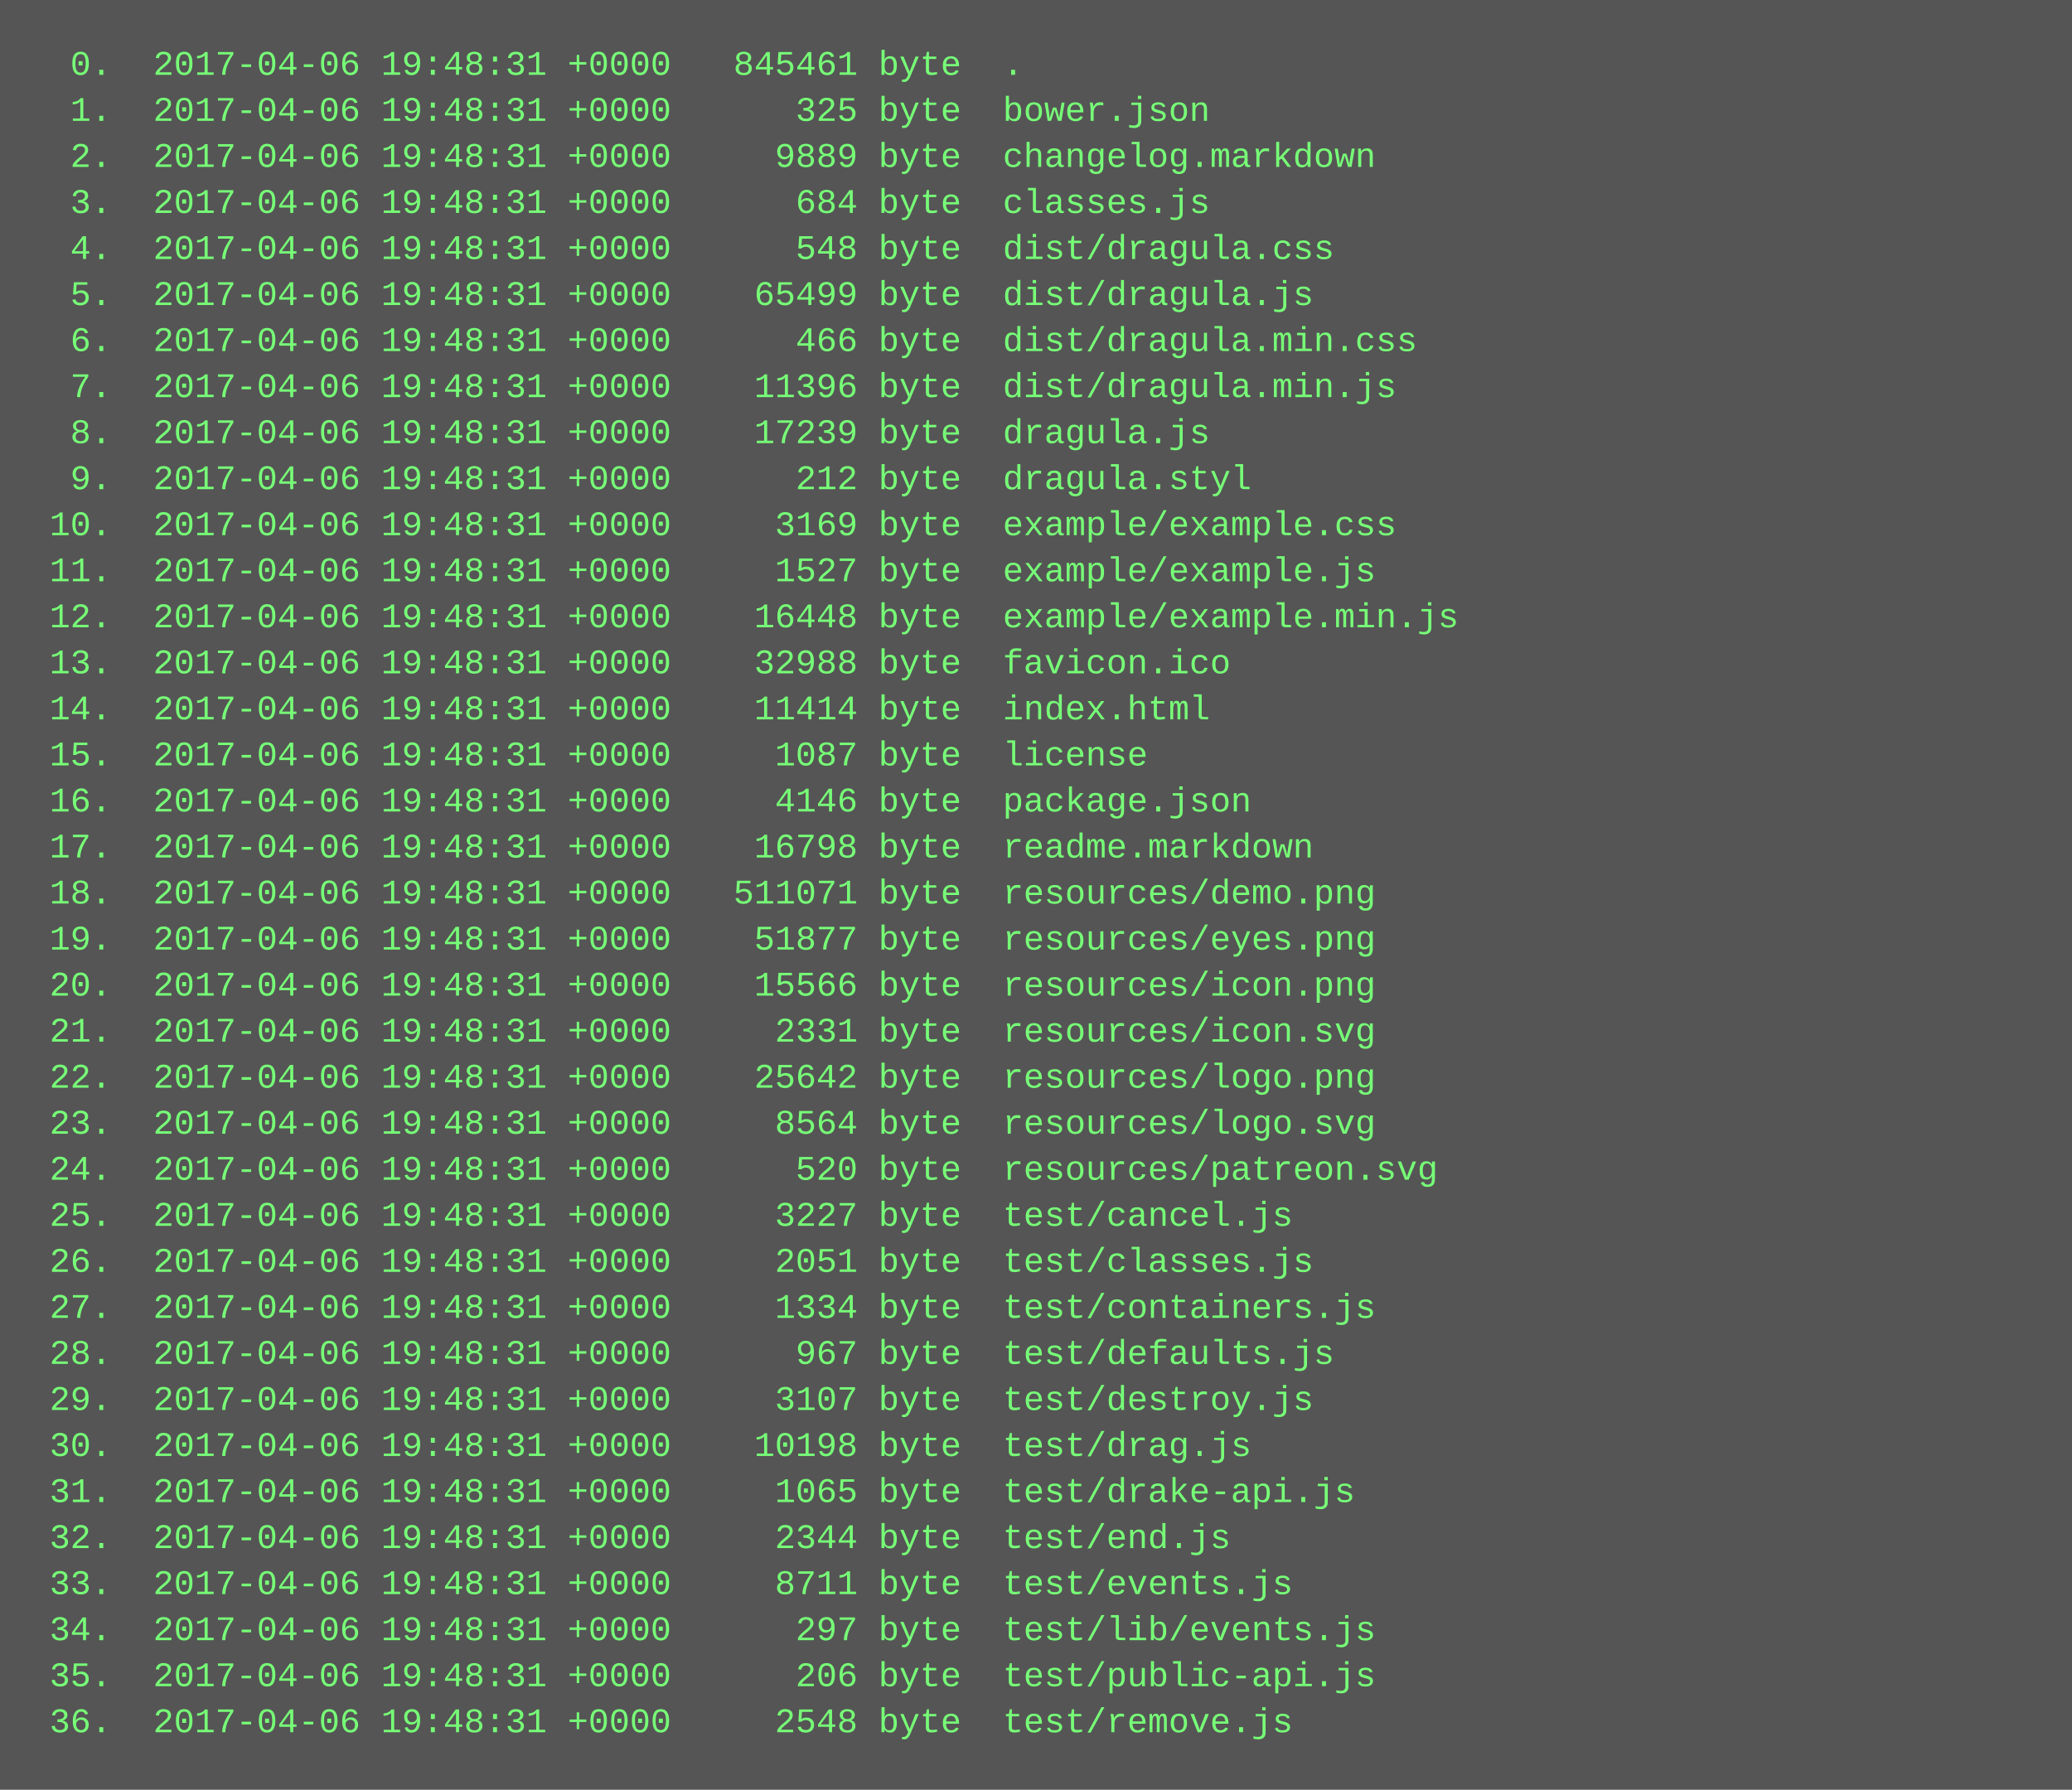
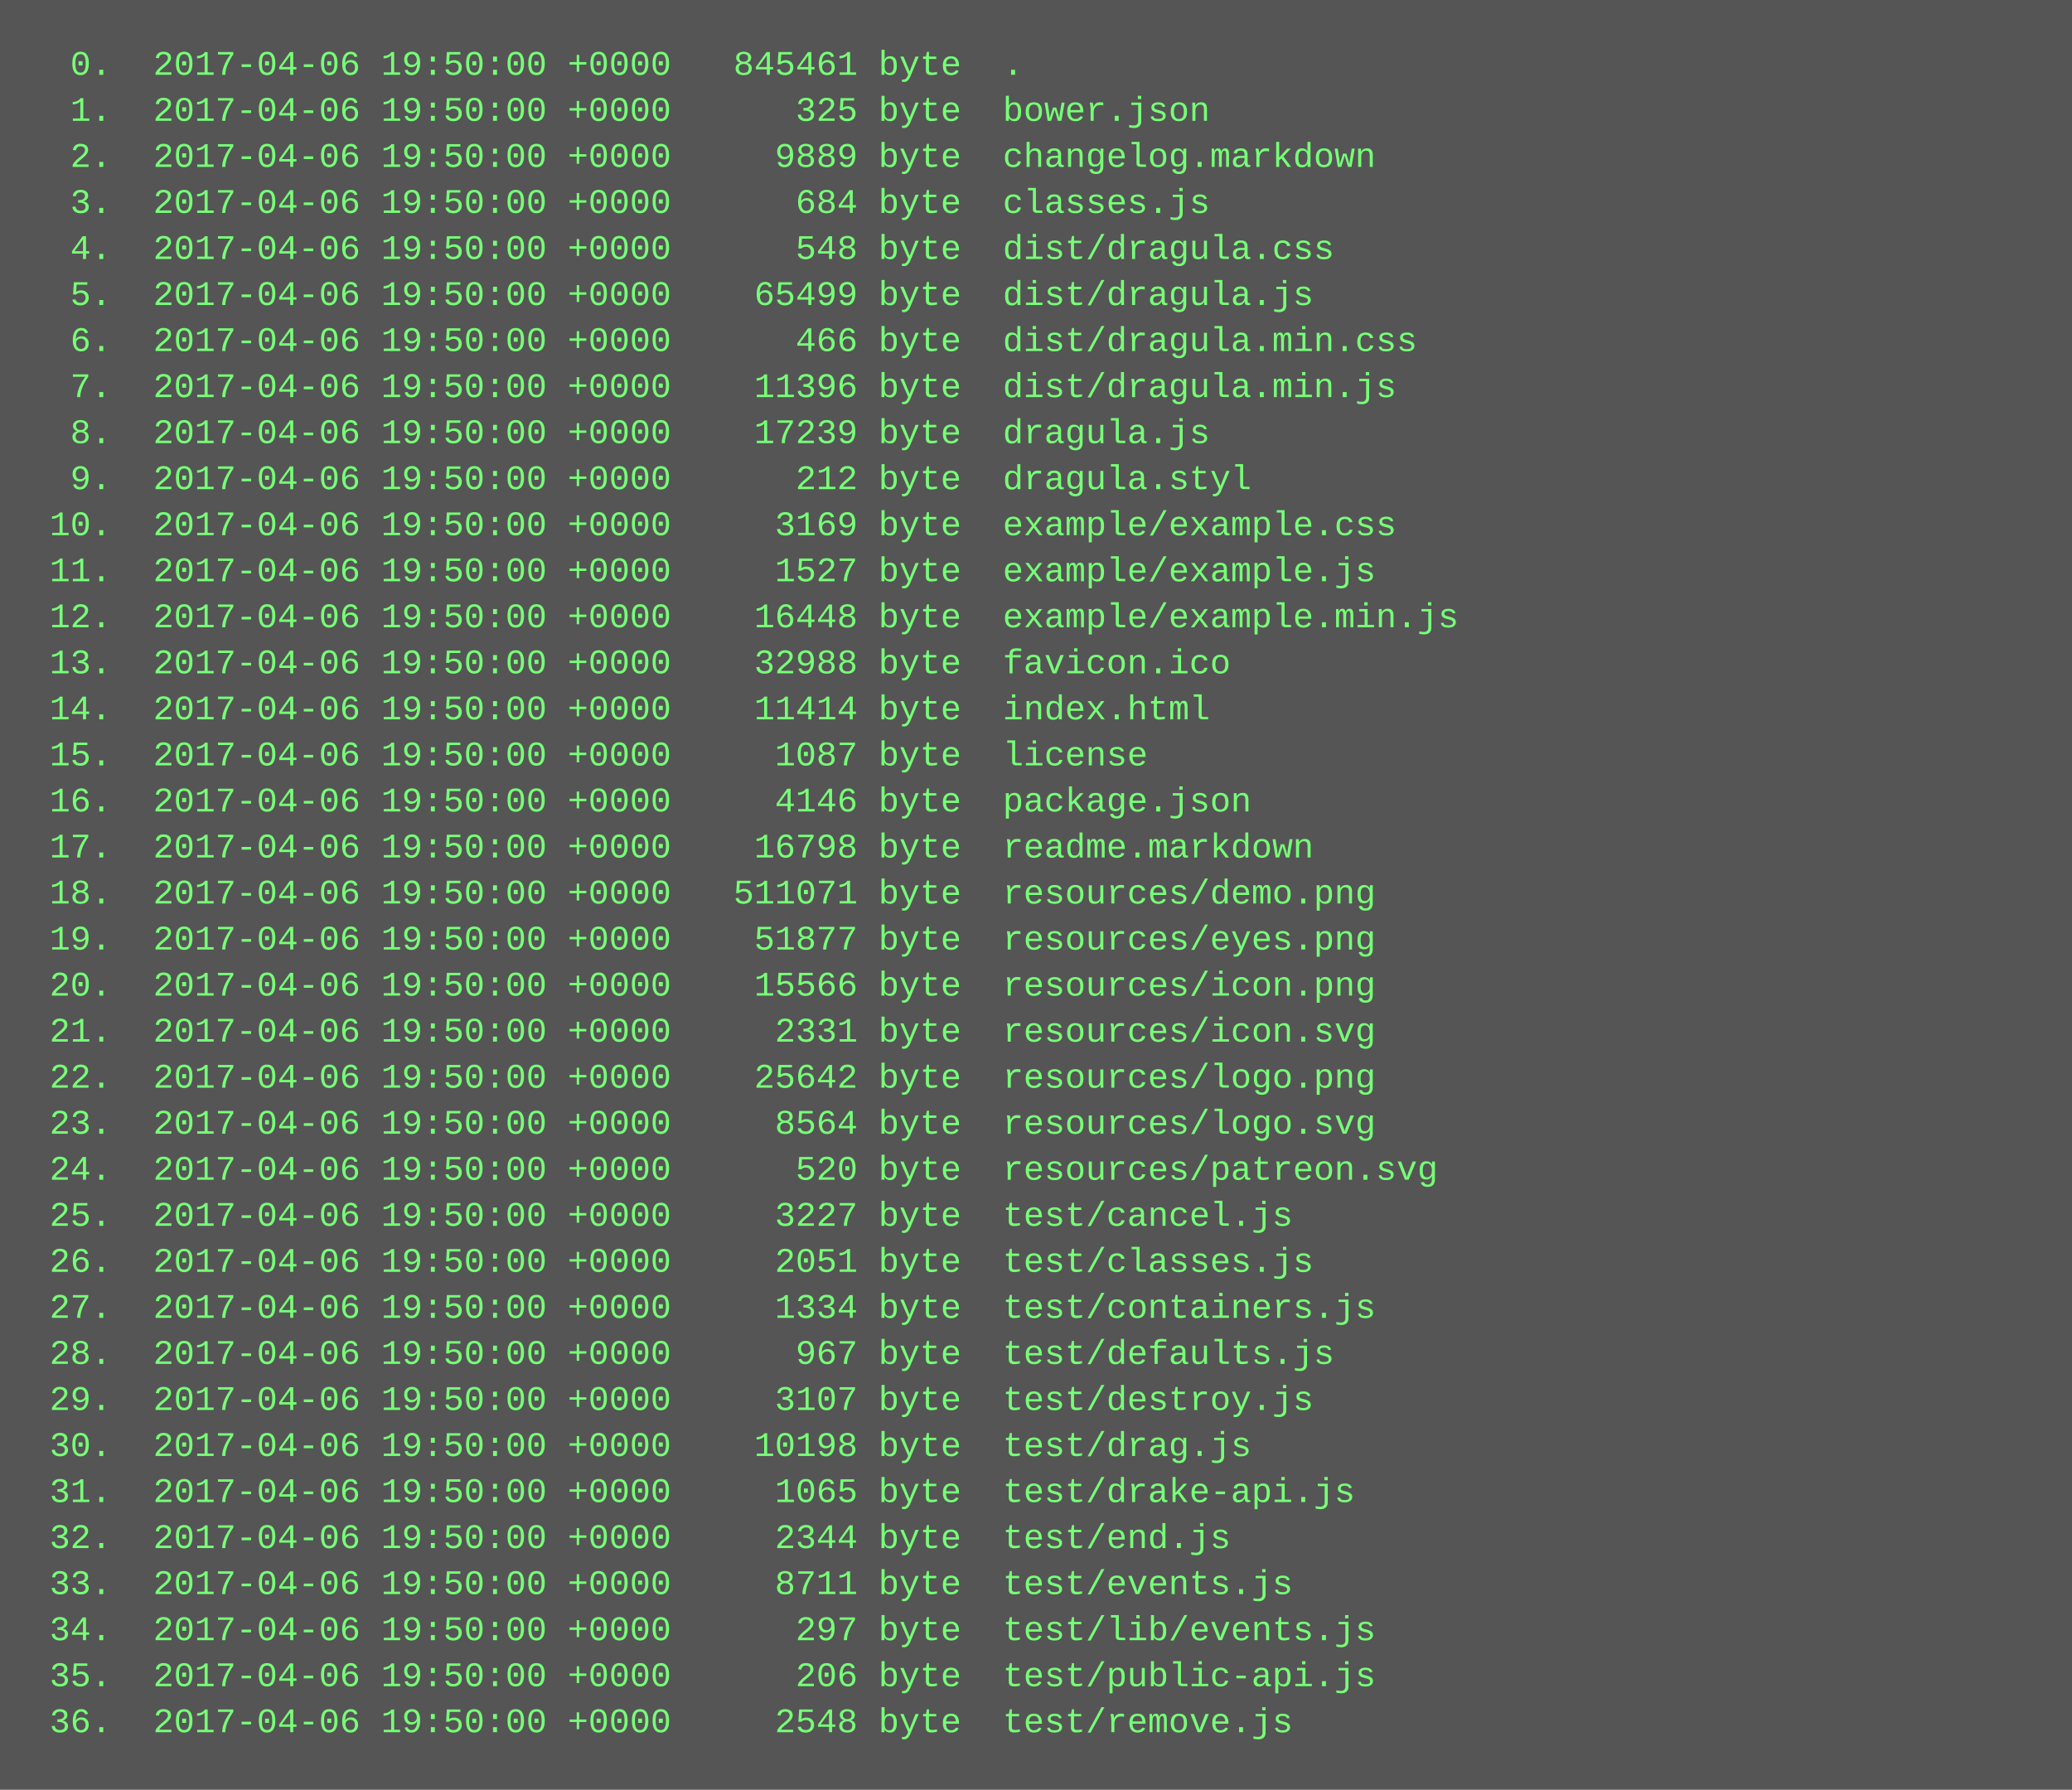
<svg xmlns="http://www.w3.org/2000/svg" height="622" width="720">
  <rect height="622" fill="#555" width="720" />
  <text fill="#7f7" font-family="Courier New" font-size="12" xml:space="preserve">
-     <tspan x="10" y="26">  0.  2017-04-06 19:48:31 +0000   845461 byte  .</tspan>
-     <tspan x="10" y="42">  1.  2017-04-06 19:48:31 +0000      325 byte  bower.json</tspan>
-     <tspan x="10" y="58">  2.  2017-04-06 19:48:31 +0000     9889 byte  changelog.markdown</tspan>
-     <tspan x="10" y="74">  3.  2017-04-06 19:48:31 +0000      684 byte  classes.js</tspan>
-     <tspan x="10" y="90">  4.  2017-04-06 19:48:31 +0000      548 byte  dist/dragula.css</tspan>
-     <tspan x="10" y="106">  5.  2017-04-06 19:48:31 +0000    65499 byte  dist/dragula.js</tspan>
-     <tspan x="10" y="122">  6.  2017-04-06 19:48:31 +0000      466 byte  dist/dragula.min.css</tspan>
-     <tspan x="10" y="138">  7.  2017-04-06 19:48:31 +0000    11396 byte  dist/dragula.min.js</tspan>
-     <tspan x="10" y="154">  8.  2017-04-06 19:48:31 +0000    17239 byte  dragula.js</tspan>
-     <tspan x="10" y="170">  9.  2017-04-06 19:48:31 +0000      212 byte  dragula.styl</tspan>
-     <tspan x="10" y="186"> 10.  2017-04-06 19:48:31 +0000     3169 byte  example/example.css</tspan>
-     <tspan x="10" y="202"> 11.  2017-04-06 19:48:31 +0000     1527 byte  example/example.js</tspan>
-     <tspan x="10" y="218"> 12.  2017-04-06 19:48:31 +0000    16448 byte  example/example.min.js</tspan>
-     <tspan x="10" y="234"> 13.  2017-04-06 19:48:31 +0000    32988 byte  favicon.ico</tspan>
-     <tspan x="10" y="250"> 14.  2017-04-06 19:48:31 +0000    11414 byte  index.html</tspan>
-     <tspan x="10" y="266"> 15.  2017-04-06 19:48:31 +0000     1087 byte  license</tspan>
-     <tspan x="10" y="282"> 16.  2017-04-06 19:48:31 +0000     4146 byte  package.json</tspan>
-     <tspan x="10" y="298"> 17.  2017-04-06 19:48:31 +0000    16798 byte  readme.markdown</tspan>
-     <tspan x="10" y="314"> 18.  2017-04-06 19:48:31 +0000   511071 byte  resources/demo.png</tspan>
-     <tspan x="10" y="330"> 19.  2017-04-06 19:48:31 +0000    51877 byte  resources/eyes.png</tspan>
-     <tspan x="10" y="346"> 20.  2017-04-06 19:48:31 +0000    15566 byte  resources/icon.png</tspan>
-     <tspan x="10" y="362"> 21.  2017-04-06 19:48:31 +0000     2331 byte  resources/icon.svg</tspan>
-     <tspan x="10" y="378"> 22.  2017-04-06 19:48:31 +0000    25642 byte  resources/logo.png</tspan>
-     <tspan x="10" y="394"> 23.  2017-04-06 19:48:31 +0000     8564 byte  resources/logo.svg</tspan>
-     <tspan x="10" y="410"> 24.  2017-04-06 19:48:31 +0000      520 byte  resources/patreon.svg</tspan>
-     <tspan x="10" y="426"> 25.  2017-04-06 19:48:31 +0000     3227 byte  test/cancel.js</tspan>
-     <tspan x="10" y="442"> 26.  2017-04-06 19:48:31 +0000     2051 byte  test/classes.js</tspan>
-     <tspan x="10" y="458"> 27.  2017-04-06 19:48:31 +0000     1334 byte  test/containers.js</tspan>
-     <tspan x="10" y="474"> 28.  2017-04-06 19:48:31 +0000      967 byte  test/defaults.js</tspan>
-     <tspan x="10" y="490"> 29.  2017-04-06 19:48:31 +0000     3107 byte  test/destroy.js</tspan>
-     <tspan x="10" y="506"> 30.  2017-04-06 19:48:31 +0000    10198 byte  test/drag.js</tspan>
-     <tspan x="10" y="522"> 31.  2017-04-06 19:48:31 +0000     1065 byte  test/drake-api.js</tspan>
-     <tspan x="10" y="538"> 32.  2017-04-06 19:48:31 +0000     2344 byte  test/end.js</tspan>
-     <tspan x="10" y="554"> 33.  2017-04-06 19:48:31 +0000     8711 byte  test/events.js</tspan>
-     <tspan x="10" y="570"> 34.  2017-04-06 19:48:31 +0000      297 byte  test/lib/events.js</tspan>
-     <tspan x="10" y="586"> 35.  2017-04-06 19:48:31 +0000      206 byte  test/public-api.js</tspan>
-     <tspan x="10" y="602"> 36.  2017-04-06 19:48:31 +0000     2548 byte  test/remove.js</tspan>
+     <tspan x="10" y="26">  0.  2017-04-06 19:50:00 +0000   845461 byte  .</tspan>
+     <tspan x="10" y="42">  1.  2017-04-06 19:50:00 +0000      325 byte  bower.json</tspan>
+     <tspan x="10" y="58">  2.  2017-04-06 19:50:00 +0000     9889 byte  changelog.markdown</tspan>
+     <tspan x="10" y="74">  3.  2017-04-06 19:50:00 +0000      684 byte  classes.js</tspan>
+     <tspan x="10" y="90">  4.  2017-04-06 19:50:00 +0000      548 byte  dist/dragula.css</tspan>
+     <tspan x="10" y="106">  5.  2017-04-06 19:50:00 +0000    65499 byte  dist/dragula.js</tspan>
+     <tspan x="10" y="122">  6.  2017-04-06 19:50:00 +0000      466 byte  dist/dragula.min.css</tspan>
+     <tspan x="10" y="138">  7.  2017-04-06 19:50:00 +0000    11396 byte  dist/dragula.min.js</tspan>
+     <tspan x="10" y="154">  8.  2017-04-06 19:50:00 +0000    17239 byte  dragula.js</tspan>
+     <tspan x="10" y="170">  9.  2017-04-06 19:50:00 +0000      212 byte  dragula.styl</tspan>
+     <tspan x="10" y="186"> 10.  2017-04-06 19:50:00 +0000     3169 byte  example/example.css</tspan>
+     <tspan x="10" y="202"> 11.  2017-04-06 19:50:00 +0000     1527 byte  example/example.js</tspan>
+     <tspan x="10" y="218"> 12.  2017-04-06 19:50:00 +0000    16448 byte  example/example.min.js</tspan>
+     <tspan x="10" y="234"> 13.  2017-04-06 19:50:00 +0000    32988 byte  favicon.ico</tspan>
+     <tspan x="10" y="250"> 14.  2017-04-06 19:50:00 +0000    11414 byte  index.html</tspan>
+     <tspan x="10" y="266"> 15.  2017-04-06 19:50:00 +0000     1087 byte  license</tspan>
+     <tspan x="10" y="282"> 16.  2017-04-06 19:50:00 +0000     4146 byte  package.json</tspan>
+     <tspan x="10" y="298"> 17.  2017-04-06 19:50:00 +0000    16798 byte  readme.markdown</tspan>
+     <tspan x="10" y="314"> 18.  2017-04-06 19:50:00 +0000   511071 byte  resources/demo.png</tspan>
+     <tspan x="10" y="330"> 19.  2017-04-06 19:50:00 +0000    51877 byte  resources/eyes.png</tspan>
+     <tspan x="10" y="346"> 20.  2017-04-06 19:50:00 +0000    15566 byte  resources/icon.png</tspan>
+     <tspan x="10" y="362"> 21.  2017-04-06 19:50:00 +0000     2331 byte  resources/icon.svg</tspan>
+     <tspan x="10" y="378"> 22.  2017-04-06 19:50:00 +0000    25642 byte  resources/logo.png</tspan>
+     <tspan x="10" y="394"> 23.  2017-04-06 19:50:00 +0000     8564 byte  resources/logo.svg</tspan>
+     <tspan x="10" y="410"> 24.  2017-04-06 19:50:00 +0000      520 byte  resources/patreon.svg</tspan>
+     <tspan x="10" y="426"> 25.  2017-04-06 19:50:00 +0000     3227 byte  test/cancel.js</tspan>
+     <tspan x="10" y="442"> 26.  2017-04-06 19:50:00 +0000     2051 byte  test/classes.js</tspan>
+     <tspan x="10" y="458"> 27.  2017-04-06 19:50:00 +0000     1334 byte  test/containers.js</tspan>
+     <tspan x="10" y="474"> 28.  2017-04-06 19:50:00 +0000      967 byte  test/defaults.js</tspan>
+     <tspan x="10" y="490"> 29.  2017-04-06 19:50:00 +0000     3107 byte  test/destroy.js</tspan>
+     <tspan x="10" y="506"> 30.  2017-04-06 19:50:00 +0000    10198 byte  test/drag.js</tspan>
+     <tspan x="10" y="522"> 31.  2017-04-06 19:50:00 +0000     1065 byte  test/drake-api.js</tspan>
+     <tspan x="10" y="538"> 32.  2017-04-06 19:50:00 +0000     2344 byte  test/end.js</tspan>
+     <tspan x="10" y="554"> 33.  2017-04-06 19:50:00 +0000     8711 byte  test/events.js</tspan>
+     <tspan x="10" y="570"> 34.  2017-04-06 19:50:00 +0000      297 byte  test/lib/events.js</tspan>
+     <tspan x="10" y="586"> 35.  2017-04-06 19:50:00 +0000      206 byte  test/public-api.js</tspan>
+     <tspan x="10" y="602"> 36.  2017-04-06 19:50:00 +0000     2548 byte  test/remove.js</tspan>
  </text>
</svg>
